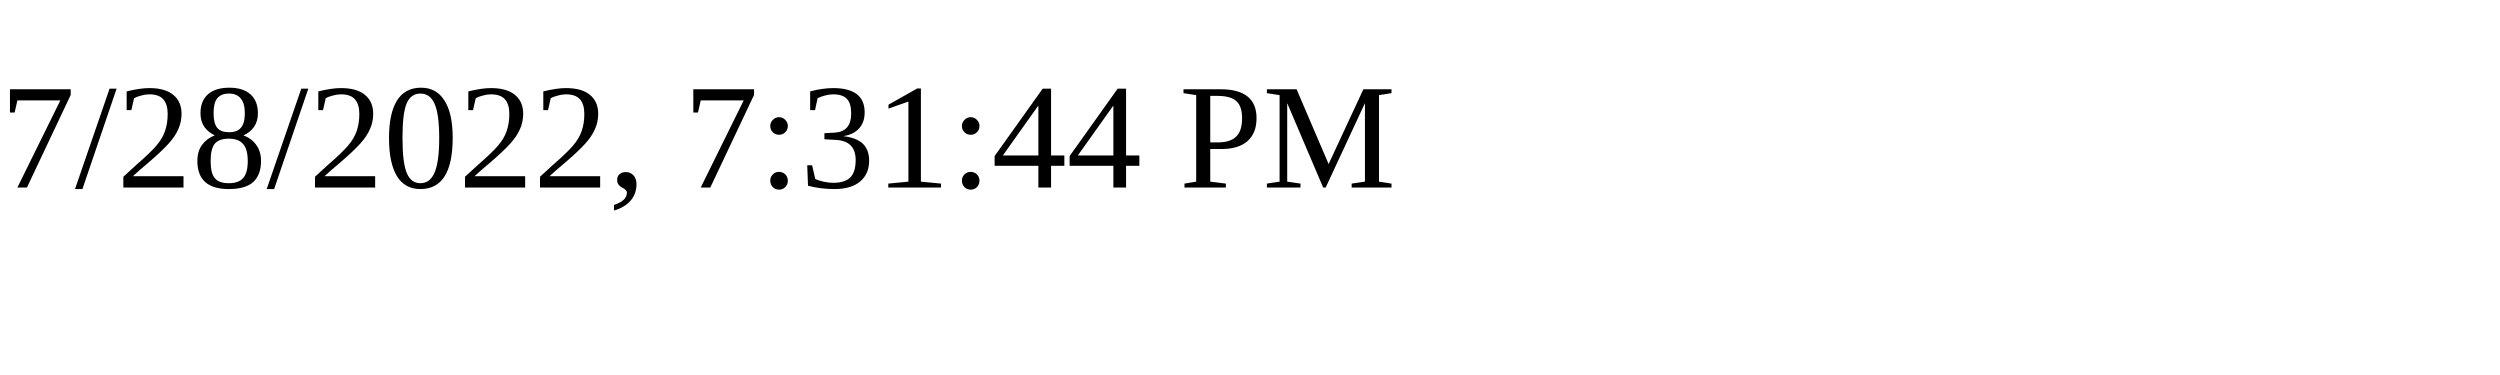
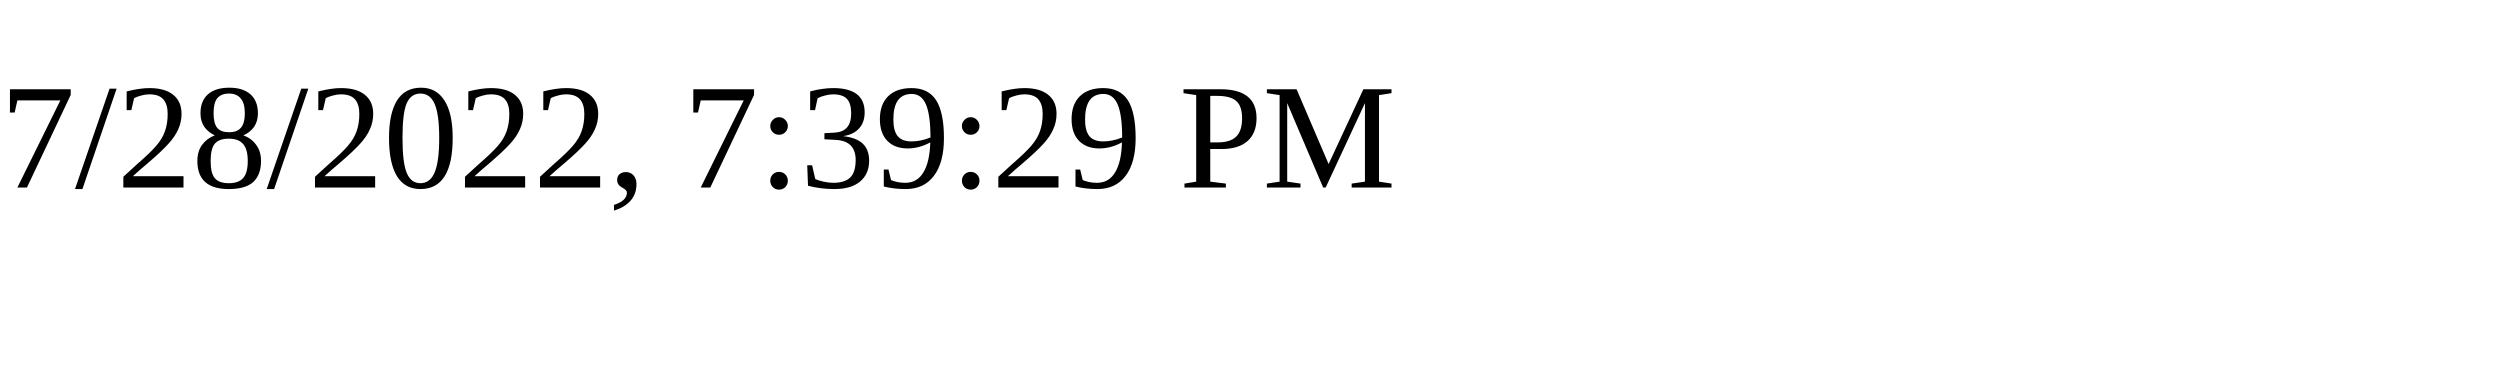
<svg xmlns="http://www.w3.org/2000/svg" height="30" width="200">
-   <text x="0" y="15">7/28/2022, 7:31:44 PM</text>
+   <text x="0" y="15">7/28/2022, 7:39:29 PM</text>
</svg>
